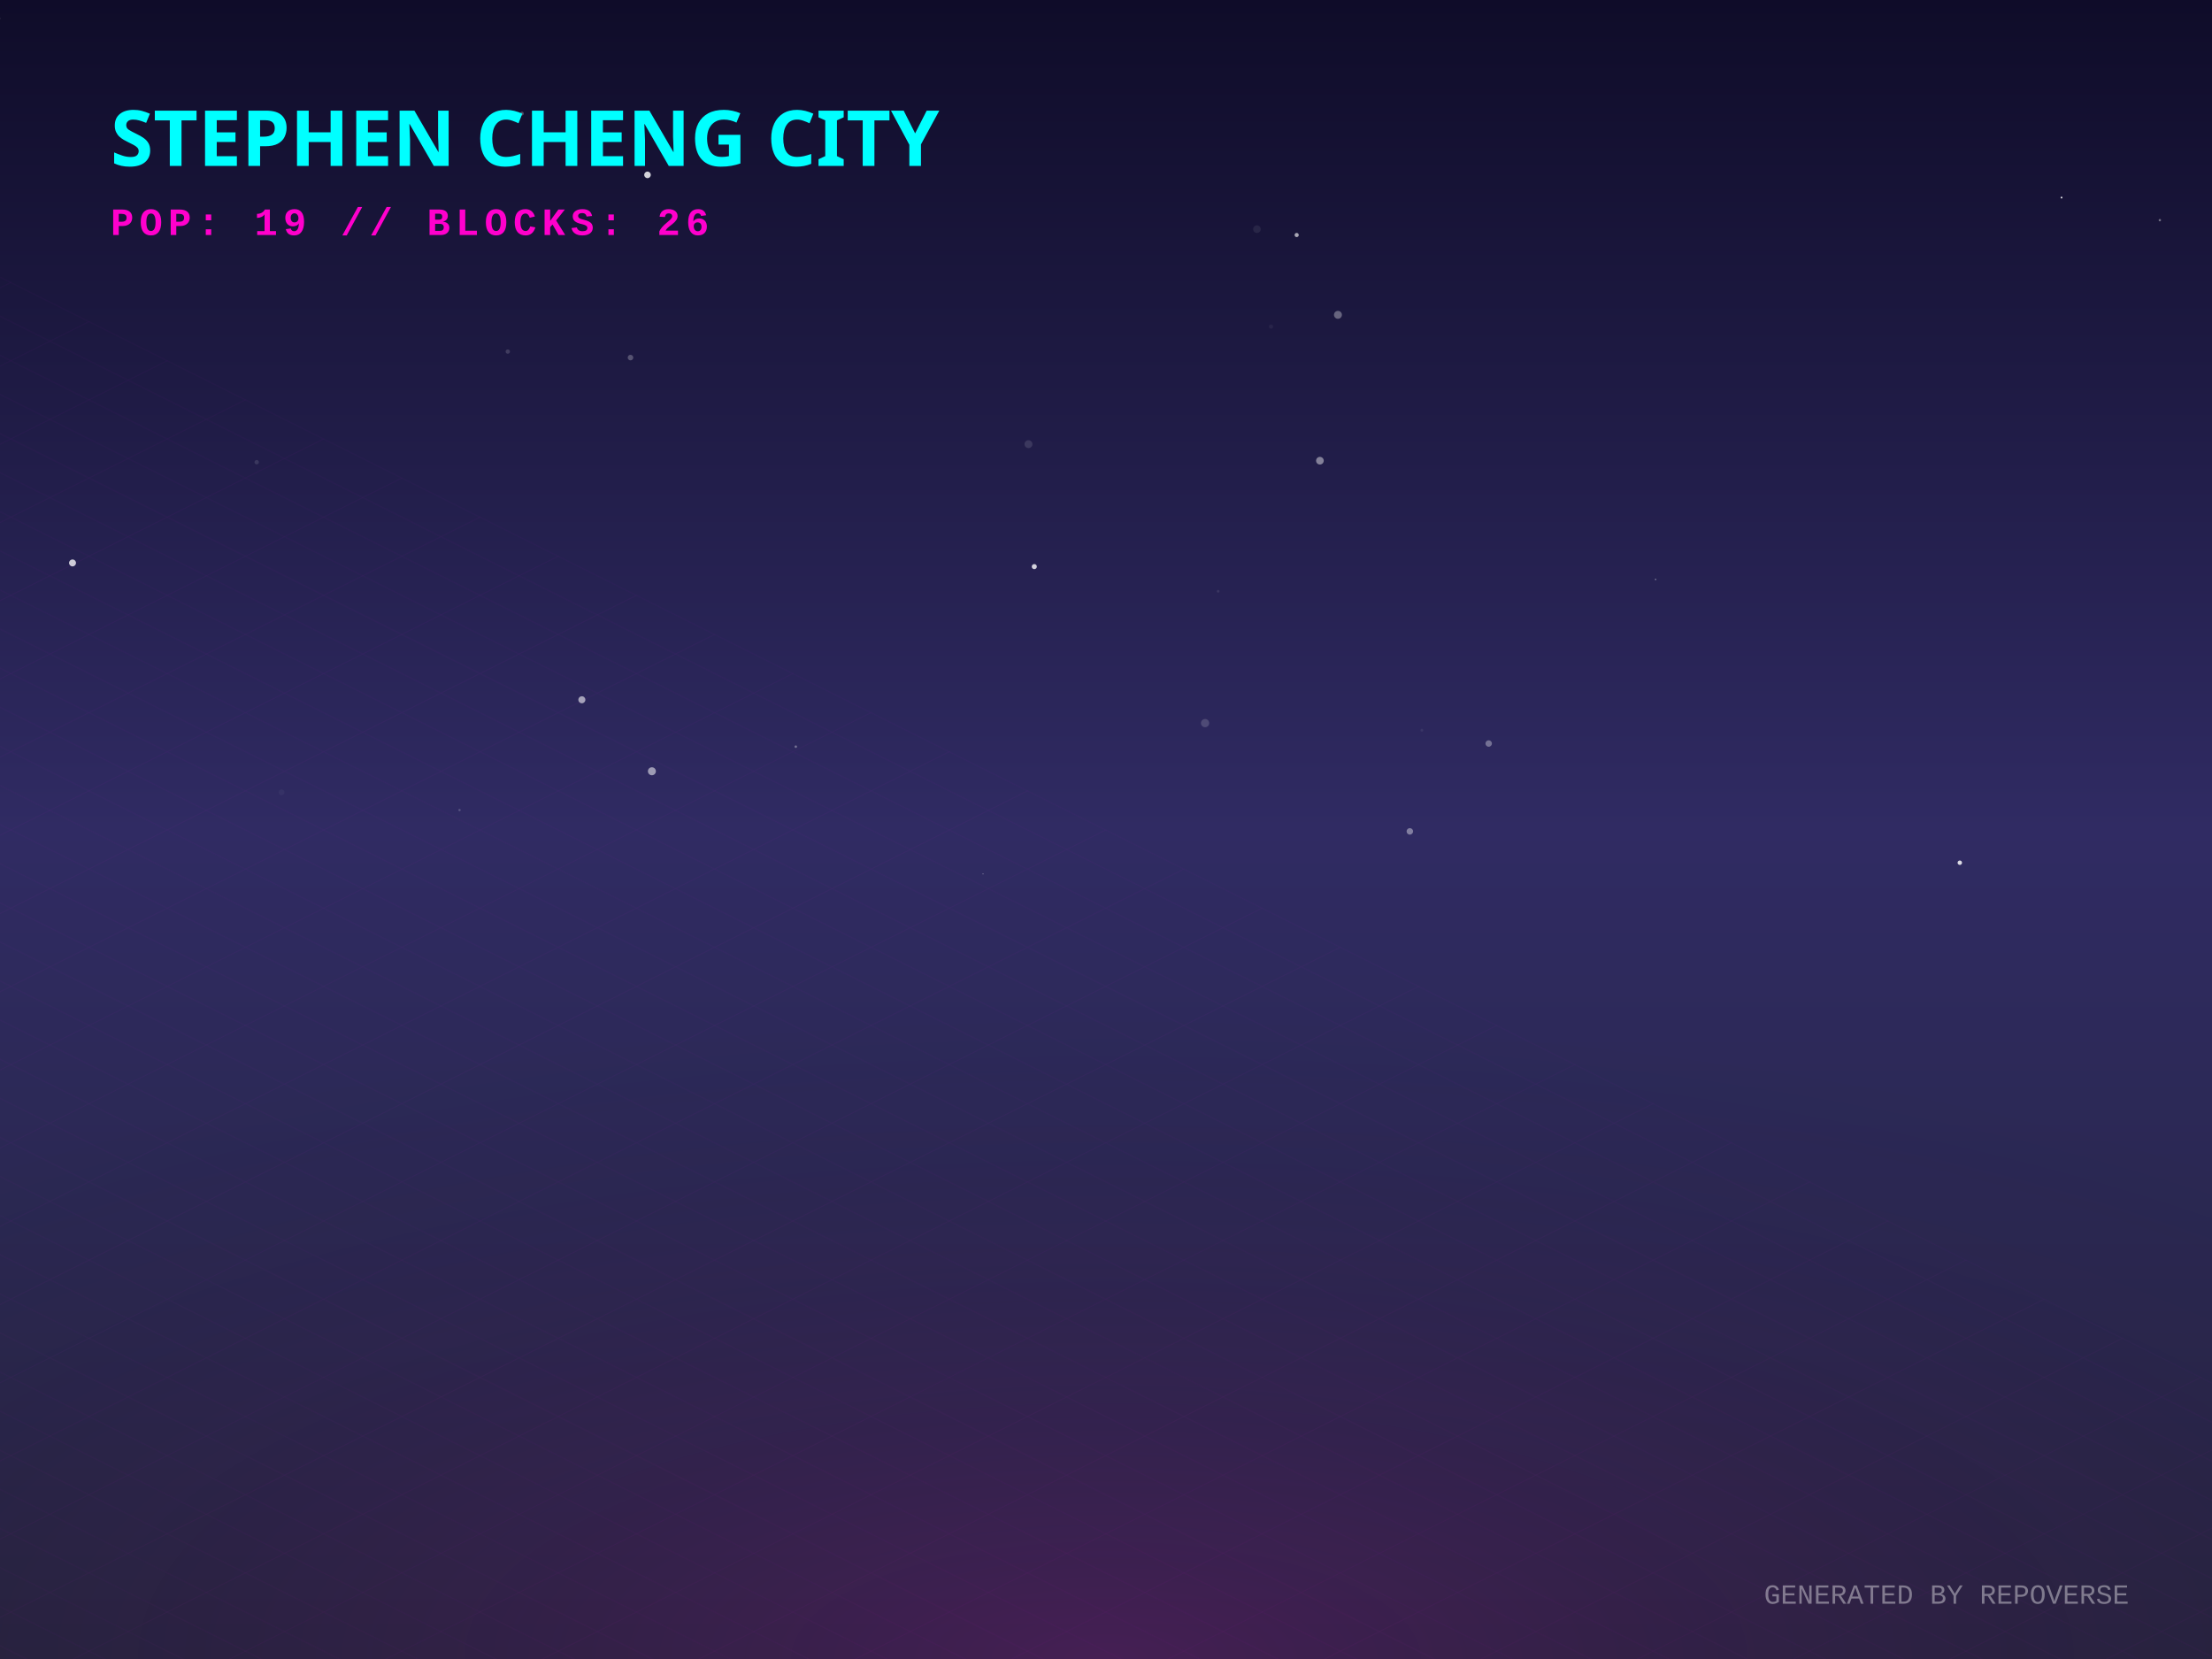
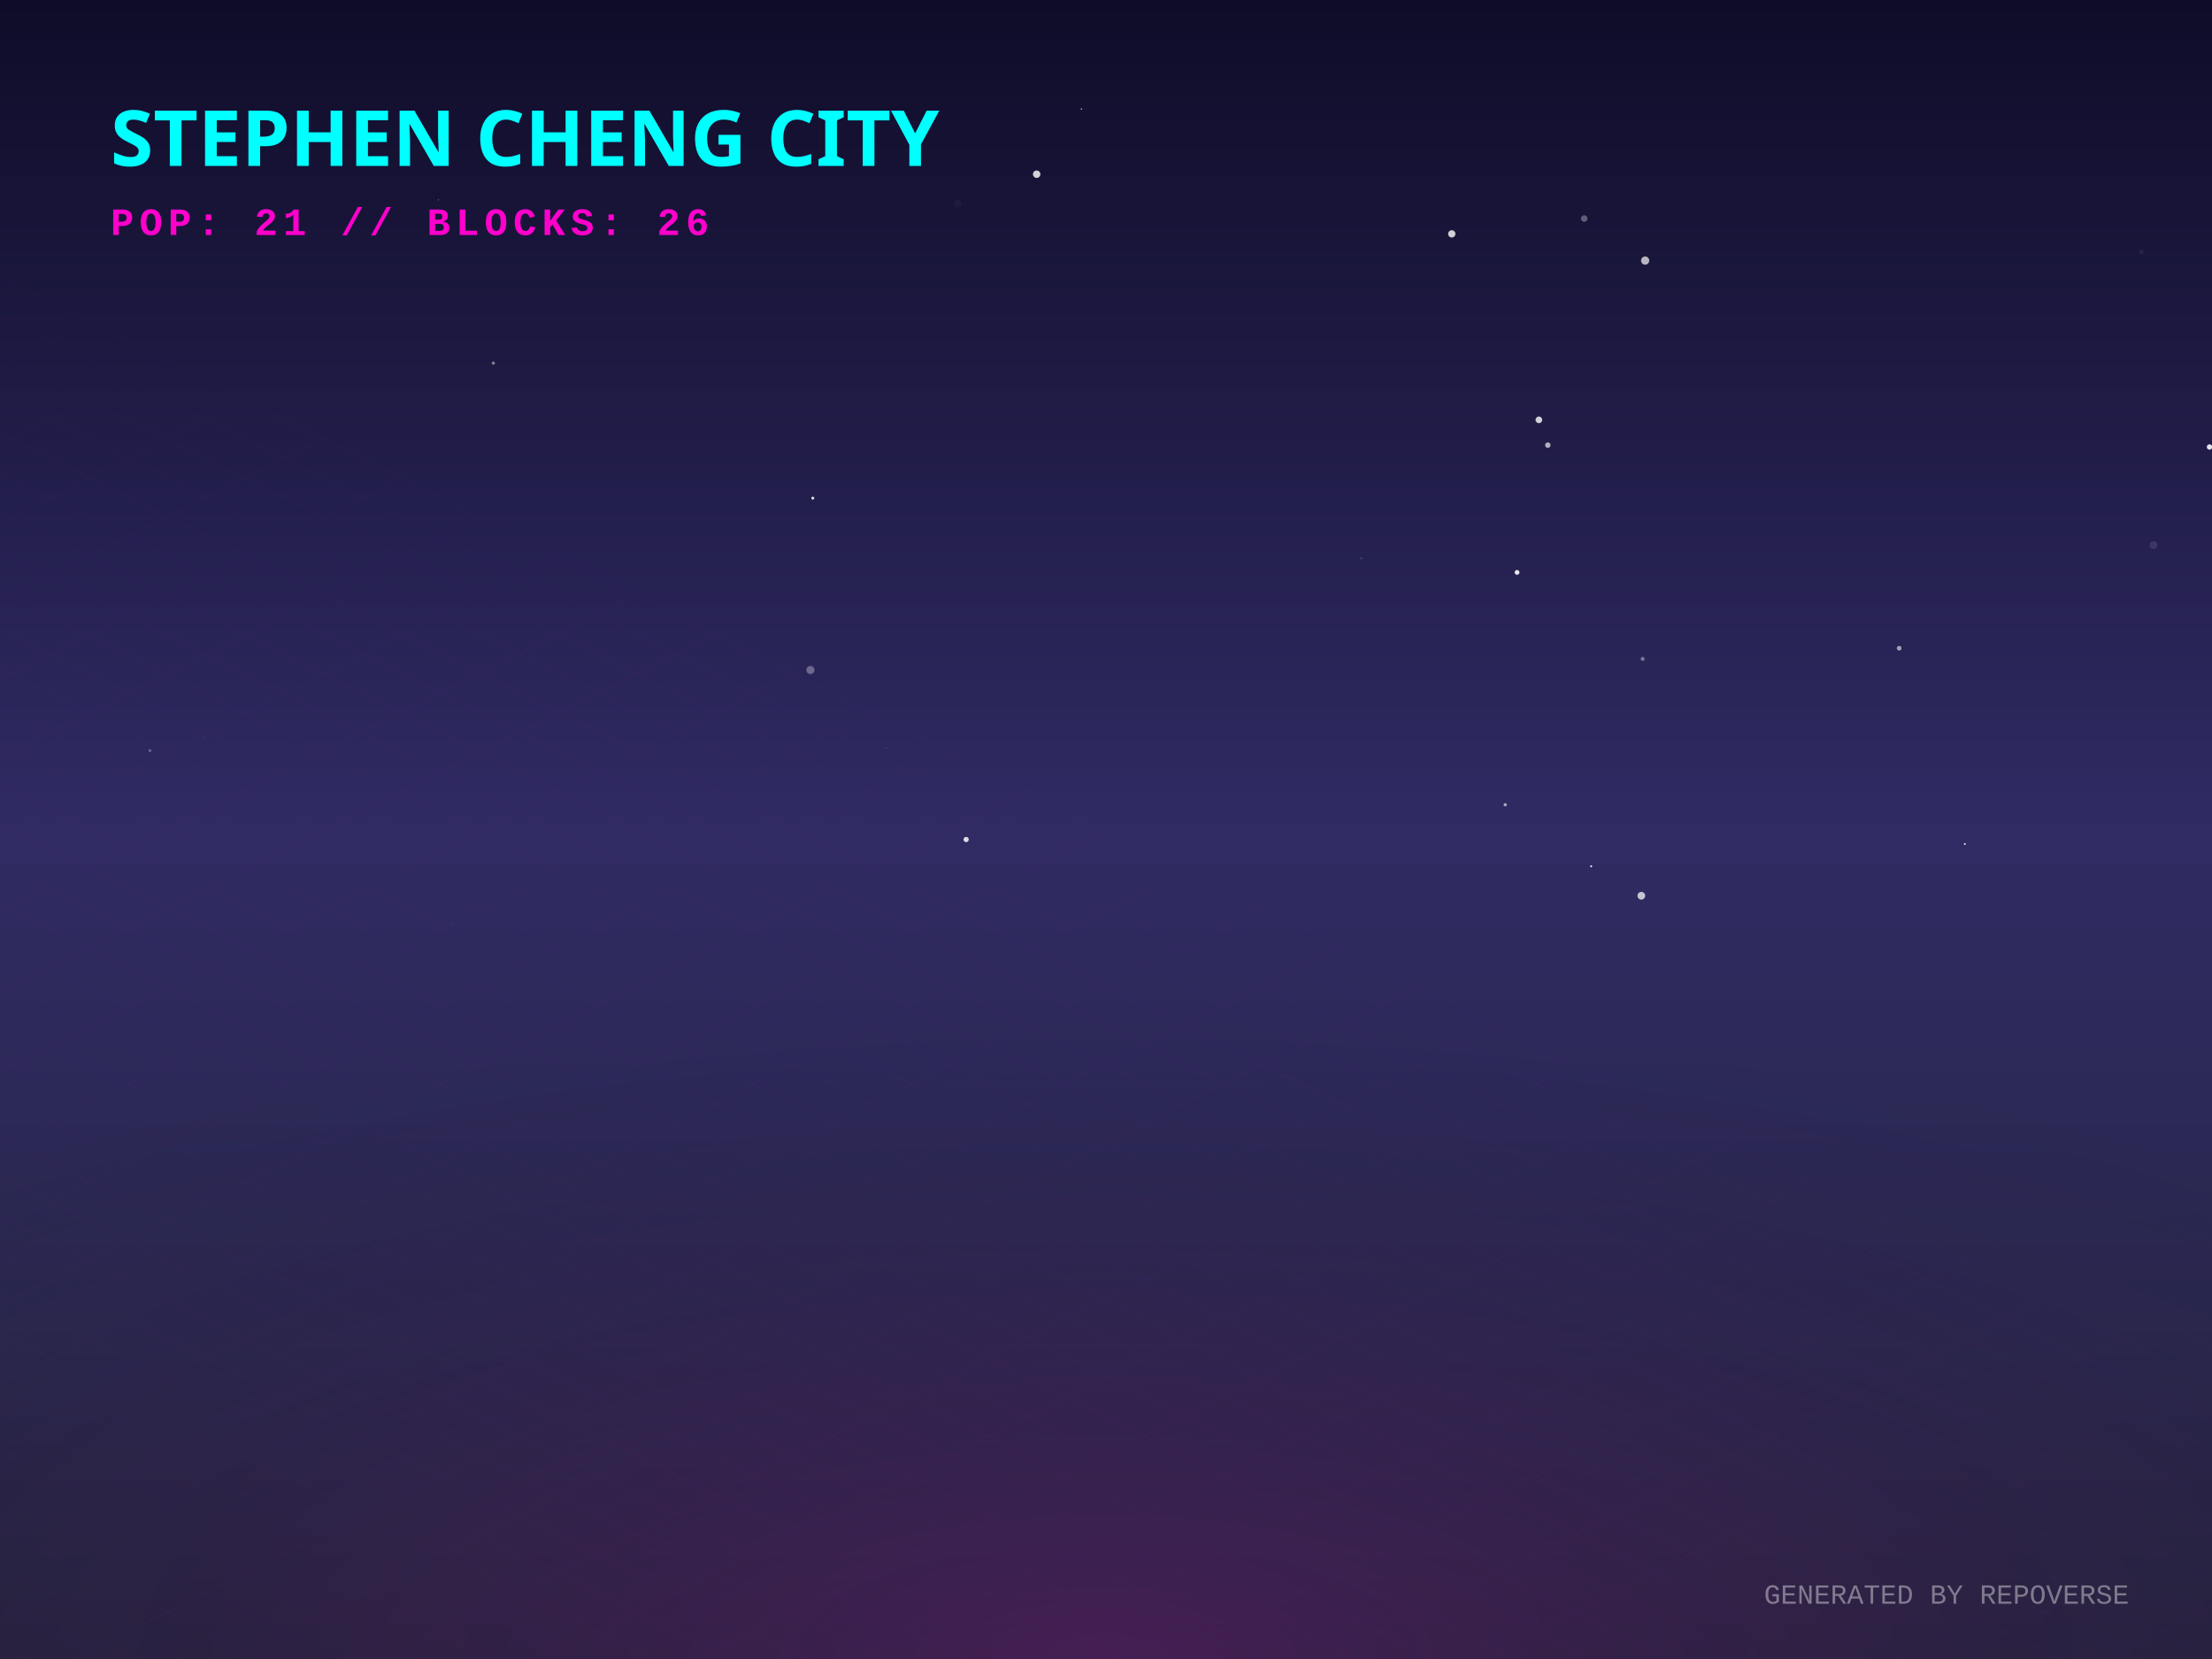
<svg xmlns="http://www.w3.org/2000/svg" width="800" height="600" viewBox="0 0 800 600">
  <defs>
    <linearGradient id="skyGradient" x1="0%" y1="0%" x2="0%" y2="100%">
      <stop offset="0%" stop-color="#0f0c29" />
      <stop offset="50%" stop-color="#302b63" />
      <stop offset="100%" stop-color="#24243e" />
    </linearGradient>
    <pattern id="gridPattern" width="40" height="20" patternUnits="userSpaceOnUse" patternTransform="rotate(0)">
      <path d="M 40 0 L 0 0 0 20" fill="none" stroke="magenta" stroke-width="0.5" opacity="0.2" />
    </pattern>
    <radialGradient id="floorGlow" cx="50%" cy="100%" r="80%">
      <stop offset="0%" stop-color="#ff00cc" stop-opacity="0.15" />
      <stop offset="100%" stop-color="transparent" />
    </radialGradient>
    <linearGradient id="gradLeft-happy" x1="0%" y1="0%" x2="100%" y2="100%">
      <stop offset="0%" stop-color="#FFD700" stop-opacity="0.8" />
      <stop offset="100%" stop-color="#050510" stop-opacity="0.9" />
    </linearGradient>
    <linearGradient id="gradRight-happy" x1="0%" y1="0%" x2="0%" y2="100%">
      <stop offset="0%" stop-color="#FFD700" stop-opacity="0.6" />
      <stop offset="100%" stop-color="#0b0b1a" stop-opacity="0.8" />
    </linearGradient>
    <linearGradient id="gradLeft-focused" x1="0%" y1="0%" x2="100%" y2="100%">
      <stop offset="0%" stop-color="#00FF94" stop-opacity="0.8" />
      <stop offset="100%" stop-color="#050510" stop-opacity="0.9" />
    </linearGradient>
    <linearGradient id="gradRight-focused" x1="0%" y1="0%" x2="0%" y2="100%">
      <stop offset="0%" stop-color="#00FF94" stop-opacity="0.6" />
      <stop offset="100%" stop-color="#0b0b1a" stop-opacity="0.8" />
    </linearGradient>
    <linearGradient id="gradLeft-calm" x1="0%" y1="0%" x2="100%" y2="100%">
      <stop offset="0%" stop-color="#00C2FF" stop-opacity="0.8" />
      <stop offset="100%" stop-color="#050510" stop-opacity="0.9" />
    </linearGradient>
    <linearGradient id="gradRight-calm" x1="0%" y1="0%" x2="0%" y2="100%">
      <stop offset="0%" stop-color="#00C2FF" stop-opacity="0.6" />
      <stop offset="100%" stop-color="#0b0b1a" stop-opacity="0.8" />
    </linearGradient>
    <linearGradient id="gradLeft-stressed" x1="0%" y1="0%" x2="100%" y2="100%">
      <stop offset="0%" stop-color="#FF2A6D" stop-opacity="0.8" />
      <stop offset="100%" stop-color="#050510" stop-opacity="0.9" />
    </linearGradient>
    <linearGradient id="gradRight-stressed" x1="0%" y1="0%" x2="0%" y2="100%">
      <stop offset="0%" stop-color="#FF2A6D" stop-opacity="0.6" />
      <stop offset="100%" stop-color="#0b0b1a" stop-opacity="0.8" />
    </linearGradient>
    <linearGradient id="gradLeft-energetic" x1="0%" y1="0%" x2="100%" y2="100%">
      <stop offset="0%" stop-color="#D300C5" stop-opacity="0.8" />
      <stop offset="100%" stop-color="#050510" stop-opacity="0.9" />
    </linearGradient>
    <linearGradient id="gradRight-energetic" x1="0%" y1="0%" x2="0%" y2="100%">
      <stop offset="0%" stop-color="#D300C5" stop-opacity="0.6" />
      <stop offset="100%" stop-color="#0b0b1a" stop-opacity="0.8" />
    </linearGradient>
  </defs>
  <rect width="100%" height="100%" fill="url(#skyGradient)" />
-   <circle cx="228.028" cy="129.327" r="1.004" fill="white" opacity="0.252" />
-   <circle cx="92.835" cy="167.16" r="0.802" fill="white" opacity="0.115" />
-   <circle cx="183.649" cy="127.155" r="0.782" fill="white" opacity="0.153" />
-   <circle cx="745.584" cy="71.455" r="0.333" fill="white" opacity="0.865" />
-   <circle cx="459.683" cy="118.112" r="0.758" fill="white" opacity="0.053" />
-   <circle cx="483.886" cy="113.865" r="1.435" fill="white" opacity="0.33" />
-   <circle cx="188.763" cy="41.084" r="0.677" fill="white" opacity="0.265" />
-   <circle cx="26.229" cy="203.592" r="1.256" fill="white" opacity="0.777" />
-   <circle cx="598.765" cy="209.553" r="0.282" fill="white" opacity="0.405" />
-   <circle cx="234.177" cy="63.245" r="1.191" fill="white" opacity="0.816" />
-   <circle cx="101.844" cy="286.559" r="1.051" fill="white" opacity="0.039" />
-   <circle cx="166.194" cy="292.97" r="0.417" fill="white" opacity="0.207" />
-   <circle cx="374.067" cy="204.922" r="0.92" fill="white" opacity="0.793" />
-   <circle cx="781.137" cy="79.625" r="0.428" fill="white" opacity="0.382" />
-   <circle cx="468.96" cy="84.994" r="0.754" fill="white" opacity="0.627" />
-   <circle cx="477.364" cy="166.618" r="1.388" fill="white" opacity="0.438" />
-   <circle cx="514.242" cy="264.104" r="0.519" fill="white" opacity="0.066" />
-   <circle cx="0.152" cy="6.7" r="0.103" fill="white" opacity="0.345" />
-   <circle cx="440.565" cy="213.839" r="0.494" fill="white" opacity="0.086" />
-   <circle cx="509.886" cy="300.678" r="1.175" fill="white" opacity="0.391" />
-   <circle cx="355.524" cy="316.093" r="0.136" fill="white" opacity="0.911" />
-   <circle cx="708.791" cy="312.011" r="0.804" fill="white" opacity="0.832" />
-   <circle cx="235.766" cy="278.936" r="1.446" fill="white" opacity="0.533" />
-   <circle cx="454.59" cy="82.872" r="1.38" fill="white" opacity="0.073" />
-   <circle cx="435.834" cy="261.521" r="1.493" fill="white" opacity="0.162" />
-   <circle cx="371.962" cy="160.631" r="1.433" fill="white" opacity="0.119" />
-   <circle cx="538.403" cy="268.903" r="1.168" fill="white" opacity="0.336" />
-   <circle cx="210.44" cy="253.083" r="1.271" fill="white" opacity="0.575" />
-   <circle cx="287.807" cy="270.041" r="0.456" fill="white" opacity="0.342" />
-   <circle cx="104.17" cy="110.405" r="0.004" fill="white" opacity="0.734" />
+   <circle cx="163.816" cy="334.269" r="0.704" fill="white" opacity="0.024" />
+   <circle cx="572.956" cy="79.047" r="1.187" fill="white" opacity="0.316" />
+   <circle cx="349.424" cy="303.618" r="0.947" fill="white" opacity="0.848" />
+   <circle cx="374.928" cy="63.001" r="1.346" fill="white" opacity="0.806" />
+   <circle cx="54.226" cy="271.463" r="0.545" fill="white" opacity="0.276" />
+   <circle cx="223.524" cy="42.082" r="0.522" fill="white" opacity="0.097" />
+   <circle cx="178.426" cy="131.329" r="0.581" fill="white" opacity="0.437" />
+   <circle cx="710.61" cy="305.262" r="0.357" fill="white" opacity="0.79" />
+   <circle cx="594.089" cy="238.291" r="0.711" fill="white" opacity="0.386" />
+   <circle cx="525.055" cy="84.587" r="1.319" fill="white" opacity="0.797" />
+   <circle cx="778.848" cy="197.144" r="1.422" fill="white" opacity="0.104" />
+   <circle cx="548.666" cy="207.015" r="0.876" fill="white" opacity="0.88" />
+   <circle cx="544.384" cy="291.049" r="0.587" fill="white" opacity="0.598" />
+   <circle cx="594.989" cy="94.241" r="1.485" fill="white" opacity="0.681" />
+   <circle cx="774.497" cy="91.085" r="0.818" fill="white" opacity="0.061" />
+   <circle cx="705.574" cy="258.69" r="0.058" fill="white" opacity="0.626" />
+   <circle cx="686.855" cy="234.439" r="0.857" fill="white" opacity="0.562" />
+   <circle cx="293.956" cy="180.155" r="0.523" fill="white" opacity="0.878" />
+   <circle cx="559.793" cy="160.982" r="0.984" fill="white" opacity="0.654" />
+   <circle cx="799.097" cy="161.665" r="0.971" fill="white" opacity="0.884" />
+   <circle cx="158.516" cy="72.303" r="0.141" fill="white" opacity="0.939" />
+   <circle cx="293.095" cy="242.319" r="1.469" fill="white" opacity="0.309" />
+   <circle cx="73.708" cy="266.809" r="0.523" fill="white" opacity="0.039" />
+   <circle cx="391.119" cy="39.444" r="0.293" fill="white" opacity="0.592" />
+   <circle cx="346.342" cy="73.546" r="1.383" fill="white" opacity="0.033" />
+   <circle cx="320.476" cy="270.623" r="0.123" fill="white" opacity="0.616" />
+   <circle cx="492.316" cy="201.954" r="0.441" fill="white" opacity="0.111" />
+   <circle cx="575.466" cy="313.295" r="0.369" fill="white" opacity="0.827" />
+   <circle cx="593.61" cy="323.956" r="1.395" fill="white" opacity="0.726" />
+   <circle cx="556.563" cy="151.844" r="1.2" fill="white" opacity="0.803" />
  <g transform="translate(0, 300) scale(1, 0.5)">
    <rect x="-800" y="0" width="2400" height="1200" fill="url(#gridPattern)" opacity="0.3" transform="rotate(45, 400, 0)" />
  </g>
  <rect x="0" y="300" width="800" height="300" fill="url(#floorGlow)" />
  <g transform="translate(40, 60)">
    <text fill="cyan" font-family="Verdana, sans-serif" font-size="28" font-weight="900" style="text-shadow: 0 0 10px cyan;">STEPHEN CHENG CITY</text>
-     <text y="25" fill="#ff00cc" font-family="Courier New, monospace" font-size="14" font-weight="bold" letter-spacing="2">POP: 19 // BLOCKS: 26</text>
+     <text y="25" fill="#ff00cc" font-family="Courier New, monospace" font-size="14" font-weight="bold" letter-spacing="2">POP: 21 // BLOCKS: 26</text>
  </g>
  <g transform="translate(0, 50)">
    <a href="https://github.com/zintaen/anatomy-community" target="_blank">
      <g class="building" opacity="0">
        <animate attributeName="opacity" values="0;1" dur="0.8s" begin="0s" fill="freeze" />
        <ellipse cx="400" cy="292.833" rx="22.5" ry="12" fill="black" opacity="0.4" blur="2" />
        <path d="M 385 87.833 l 0 205 l 15 7.5 l 0 -205 z" fill="url(#gradLeft-calm)" stroke="none" />
        <path d="M 415 87.833 l 0 205 l -15 7.5 l 0 -205 z" fill="url(#gradRight-calm)" stroke="none" />
        <path d="M 400 80.333 l 15 7.5 l -15 7.5 l -15 -7.5 z" fill="#D1F4FF" fill-opacity="0.9" stroke="none" />
        <path d="M 385 87.833 l 0 205 l 15 7.5 l 0 -205 z" fill="none" stroke="#00C2FF" stroke-width="0.5" opacity="0.5" />
        <path d="M 415 87.833 l 0 205 l -15 7.5 l 0 -205 z" fill="none" stroke="#00C2FF" stroke-width="0.5" opacity="0.5" />
-         <path d="M 404 277.333 l 7 4" stroke="#D1F4FF" stroke-width="2" stroke-opacity="0.6" />
+         <path d="M 389 279.333 l 7 -4" stroke="#D1F4FF" stroke-width="2" stroke-opacity="0.4" />
        <path d="M 404 267.333 l 7 4" stroke="#D1F4FF" stroke-width="2" stroke-opacity="0.6" />
        <path d="M 389 269.333 l 7 -4" stroke="#D1F4FF" stroke-width="2" stroke-opacity="0.4" />
        <path d="M 404 257.333 l 7 4" stroke="#D1F4FF" stroke-width="2" stroke-opacity="0.6" />
        <path d="M 389 259.333 l 7 -4" stroke="#D1F4FF" stroke-width="2" stroke-opacity="0.4" />
-         <path d="M 389 219.333 l 7 -4" stroke="#D1F4FF" stroke-width="2" stroke-opacity="0.4" />
+         <path d="M 389 249.333 l 7 -4" stroke="#D1F4FF" stroke-width="2" stroke-opacity="0.4" />
+         <path d="M 404 237.333 l 7 4" stroke="#D1F4FF" stroke-width="2" stroke-opacity="0.6" />
+         <path d="M 389 239.333 l 7 -4" stroke="#D1F4FF" stroke-width="2" stroke-opacity="0.4" />
+         <path d="M 404 227.333 l 7 4" stroke="#D1F4FF" stroke-width="2" stroke-opacity="0.6" />
+         <path d="M 389 229.333 l 7 -4" stroke="#D1F4FF" stroke-width="2" stroke-opacity="0.4" />
+         <path d="M 404 217.333 l 7 4" stroke="#D1F4FF" stroke-width="2" stroke-opacity="0.6" />
        <path d="M 404 207.333 l 7 4" stroke="#D1F4FF" stroke-width="2" stroke-opacity="0.6" />
        <path d="M 389 209.333 l 7 -4" stroke="#D1F4FF" stroke-width="2" stroke-opacity="0.4" />
-         <path d="M 404 197.333 l 7 4" stroke="#D1F4FF" stroke-width="2" stroke-opacity="0.6" />
        <path d="M 389 199.333 l 7 -4" stroke="#D1F4FF" stroke-width="2" stroke-opacity="0.4" />
        <path d="M 404 187.333 l 7 4" stroke="#D1F4FF" stroke-width="2" stroke-opacity="0.6" />
        <path d="M 389 189.333 l 7 -4" stroke="#D1F4FF" stroke-width="2" stroke-opacity="0.4" />
        <path d="M 404 177.333 l 7 4" stroke="#D1F4FF" stroke-width="2" stroke-opacity="0.6" />
        <path d="M 389 179.333 l 7 -4" stroke="#D1F4FF" stroke-width="2" stroke-opacity="0.4" />
        <path d="M 404 167.333 l 7 4" stroke="#D1F4FF" stroke-width="2" stroke-opacity="0.6" />
        <path d="M 389 169.333 l 7 -4" stroke="#D1F4FF" stroke-width="2" stroke-opacity="0.4" />
        <path d="M 404 157.333 l 7 4" stroke="#D1F4FF" stroke-width="2" stroke-opacity="0.6" />
-         <path d="M 389 159.333 l 7 -4" stroke="#D1F4FF" stroke-width="2" stroke-opacity="0.4" />
        <path d="M 404 147.333 l 7 4" stroke="#D1F4FF" stroke-width="2" stroke-opacity="0.6" />
        <path d="M 389 149.333 l 7 -4" stroke="#D1F4FF" stroke-width="2" stroke-opacity="0.4" />
+         <path d="M 404 137.333 l 7 4" stroke="#D1F4FF" stroke-width="2" stroke-opacity="0.6" />
        <path d="M 389 139.333 l 7 -4" stroke="#D1F4FF" stroke-width="2" stroke-opacity="0.4" />
-         <path d="M 404 127.333 l 7 4" stroke="#D1F4FF" stroke-width="2" stroke-opacity="0.6" />
-         <path d="M 389 129.333 l 7 -4" stroke="#D1F4FF" stroke-width="2" stroke-opacity="0.4" />
        <path d="M 404 117.333 l 7 4" stroke="#D1F4FF" stroke-width="2" stroke-opacity="0.6" />
        <path d="M 389 119.333 l 7 -4" stroke="#D1F4FF" stroke-width="2" stroke-opacity="0.4" />
        <path d="M 404 107.333 l 7 4" stroke="#D1F4FF" stroke-width="2" stroke-opacity="0.6" />
        <path d="M 389 109.333 l 7 -4" stroke="#D1F4FF" stroke-width="2" stroke-opacity="0.4" />
+         <path d="M 404 97.333 l 7 4" stroke="#D1F4FF" stroke-width="2" stroke-opacity="0.6" />
      </g>
    </a>
    <a href="https://github.com/zintaen/graphql-introduction" target="_blank">
      <g class="building" opacity="0">
        <animate attributeName="opacity" values="0;1" dur="0.8s" begin="0.05s" fill="freeze" />
        <ellipse cx="424" cy="304.833" rx="22.5" ry="12" fill="black" opacity="0.4" blur="2" />
        <path d="M 409 120.753 l 0 184.08 l 15 7.5 l 0 -184.08 z" fill="url(#gradLeft-energetic)" stroke="none" />
        <path d="M 439 120.753 l 0 184.08 l -15 7.5 l 0 -184.08 z" fill="url(#gradRight-energetic)" stroke="none" />
        <path d="M 424 113.253 l 15 7.5 l -15 7.5 l -15 -7.5 z" fill="#FAD7FA" fill-opacity="0.9" stroke="none" />
        <path d="M 409 120.753 l 0 184.08 l 15 7.5 l 0 -184.08 z" fill="none" stroke="#D300C5" stroke-width="0.5" opacity="0.5" />
        <path d="M 439 120.753 l 0 184.08 l -15 7.5 l 0 -184.08 z" fill="none" stroke="#D300C5" stroke-width="0.5" opacity="0.5" />
        <path d="M 428 289.333 l 7 4" stroke="#FAD7FA" stroke-width="2" stroke-opacity="0.6" />
        <path d="M 413 291.333 l 7 -4" stroke="#FAD7FA" stroke-width="2" stroke-opacity="0.4" />
        <path d="M 428 279.333 l 7 4" stroke="#FAD7FA" stroke-width="2" stroke-opacity="0.6" />
+         <path d="M 413 281.333 l 7 -4" stroke="#FAD7FA" stroke-width="2" stroke-opacity="0.4" />
        <path d="M 428 269.333 l 7 4" stroke="#FAD7FA" stroke-width="2" stroke-opacity="0.6" />
        <path d="M 413 271.333 l 7 -4" stroke="#FAD7FA" stroke-width="2" stroke-opacity="0.4" />
-         <path d="M 413 261.333 l 7 -4" stroke="#FAD7FA" stroke-width="2" stroke-opacity="0.4" />
+         <path d="M 428 259.333 l 7 4" stroke="#FAD7FA" stroke-width="2" stroke-opacity="0.6" />
        <path d="M 428 249.333 l 7 4" stroke="#FAD7FA" stroke-width="2" stroke-opacity="0.6" />
-         <path d="M 413 251.333 l 7 -4" stroke="#FAD7FA" stroke-width="2" stroke-opacity="0.4" />
        <path d="M 428 239.333 l 7 4" stroke="#FAD7FA" stroke-width="2" stroke-opacity="0.6" />
        <path d="M 413 241.333 l 7 -4" stroke="#FAD7FA" stroke-width="2" stroke-opacity="0.4" />
+         <path d="M 428 229.333 l 7 4" stroke="#FAD7FA" stroke-width="2" stroke-opacity="0.6" />
        <path d="M 413 231.333 l 7 -4" stroke="#FAD7FA" stroke-width="2" stroke-opacity="0.4" />
+         <path d="M 428 219.333 l 7 4" stroke="#FAD7FA" stroke-width="2" stroke-opacity="0.6" />
        <path d="M 413 221.333 l 7 -4" stroke="#FAD7FA" stroke-width="2" stroke-opacity="0.4" />
        <path d="M 428 209.333 l 7 4" stroke="#FAD7FA" stroke-width="2" stroke-opacity="0.6" />
-         <path d="M 413 211.333 l 7 -4" stroke="#FAD7FA" stroke-width="2" stroke-opacity="0.4" />
-         <path d="M 428 199.333 l 7 4" stroke="#FAD7FA" stroke-width="2" stroke-opacity="0.6" />
-         <path d="M 413 201.333 l 7 -4" stroke="#FAD7FA" stroke-width="2" stroke-opacity="0.4" />
        <path d="M 428 189.333 l 7 4" stroke="#FAD7FA" stroke-width="2" stroke-opacity="0.6" />
        <path d="M 413 191.333 l 7 -4" stroke="#FAD7FA" stroke-width="2" stroke-opacity="0.4" />
        <path d="M 428 179.333 l 7 4" stroke="#FAD7FA" stroke-width="2" stroke-opacity="0.6" />
+         <path d="M 413 181.333 l 7 -4" stroke="#FAD7FA" stroke-width="2" stroke-opacity="0.4" />
        <path d="M 413 171.333 l 7 -4" stroke="#FAD7FA" stroke-width="2" stroke-opacity="0.4" />
-         <path d="M 413 161.333 l 7 -4" stroke="#FAD7FA" stroke-width="2" stroke-opacity="0.4" />
-         <path d="M 428 149.333 l 7 4" stroke="#FAD7FA" stroke-width="2" stroke-opacity="0.6" />
        <path d="M 413 151.333 l 7 -4" stroke="#FAD7FA" stroke-width="2" stroke-opacity="0.4" />
        <path d="M 428 139.333 l 7 4" stroke="#FAD7FA" stroke-width="2" stroke-opacity="0.6" />
        <path d="M 413 141.333 l 7 -4" stroke="#FAD7FA" stroke-width="2" stroke-opacity="0.4" />
        <path d="M 428 129.333 l 7 4" stroke="#FAD7FA" stroke-width="2" stroke-opacity="0.6" />
-         <path d="M 413 131.333 l 7 -4" stroke="#FAD7FA" stroke-width="2" stroke-opacity="0.4" />
      </g>
    </a>
    <a href="https://github.com/zintaen/anatomy" target="_blank">
      <g class="building" opacity="0">
        <animate attributeName="opacity" values="0;1" dur="0.8s" begin="0.1s" fill="freeze" />
        <ellipse cx="376" cy="304.833" rx="22.5" ry="12" fill="black" opacity="0.4" blur="2" />
        <path d="M 361 266.733 l 0 38.1 l 15 7.5 l 0 -38.1 z" fill="url(#gradLeft-energetic)" stroke="none" />
        <path d="M 391 266.733 l 0 38.1 l -15 7.5 l 0 -38.1 z" fill="url(#gradRight-energetic)" stroke="none" />
        <path d="M 376 259.233 l 15 7.5 l -15 7.5 l -15 -7.5 z" fill="#FAD7FA" fill-opacity="0.9" stroke="none" />
        <path d="M 361 266.733 l 0 38.1 l 15 7.5 l 0 -38.1 z" fill="none" stroke="#D300C5" stroke-width="0.5" opacity="0.5" />
        <path d="M 391 266.733 l 0 38.1 l -15 7.5 l 0 -38.1 z" fill="none" stroke="#D300C5" stroke-width="0.5" opacity="0.5" />
      </g>
    </a>
    <a href="https://github.com/zintaen/repo-verse" target="_blank">
      <g class="building" opacity="0">
        <animate attributeName="opacity" values="0;1" dur="0.8s" begin="0.15s" fill="freeze" />
        <ellipse cx="448" cy="316.833" rx="22.5" ry="12" fill="black" opacity="0.4" blur="2" />
-         <path d="M 433 296.413 l 0 20.42 l 15 7.5 l 0 -20.42 z" fill="url(#gradLeft-focused)" stroke="none" />
-         <path d="M 463 296.413 l 0 20.42 l -15 7.5 l 0 -20.42 z" fill="url(#gradRight-focused)" stroke="none" />
-         <path d="M 448 288.913 l 15 7.5 l -15 7.5 l -15 -7.5 z" fill="#E0FFF1" fill-opacity="0.9" stroke="none" />
-         <path d="M 433 296.413 l 0 20.42 l 15 7.5 l 0 -20.42 z" fill="none" stroke="#00FF94" stroke-width="0.5" opacity="0.5" />
-         <path d="M 463 296.413 l 0 20.42 l -15 7.5 l 0 -20.42 z" fill="none" stroke="#00FF94" stroke-width="0.5" opacity="0.5" />
+         <path d="M 433 296.153 l 0 20.68 l 15 7.5 l 0 -20.68 z" fill="url(#gradLeft-focused)" stroke="none" />
+         <path d="M 463 296.153 l 0 20.68 l -15 7.5 l 0 -20.68 z" fill="url(#gradRight-focused)" stroke="none" />
+         <path d="M 448 288.653 l 15 7.5 l -15 7.5 l -15 -7.5 z" fill="#E0FFF1" fill-opacity="0.9" stroke="none" />
+         <path d="M 433 296.153 l 0 20.68 l 15 7.5 l 0 -20.68 z" fill="none" stroke="#00FF94" stroke-width="0.5" opacity="0.5" />
+         <path d="M 463 296.153 l 0 20.68 l -15 7.5 l 0 -20.68 z" fill="none" stroke="#00FF94" stroke-width="0.5" opacity="0.5" />
      </g>
    </a>
    <a href="https://github.com/zintaen/zintaen" target="_blank">
      <g class="building" opacity="0">
        <animate attributeName="opacity" values="0;1" dur="0.8s" begin="0.2s" fill="freeze" />
        <ellipse cx="400" cy="316.833" rx="22.5" ry="12" fill="black" opacity="0.4" blur="2" />
        <path d="M 385 181.253 l 0 135.58 l 15 7.5 l 0 -135.58 z" fill="url(#gradLeft-energetic)" stroke="none" />
        <path d="M 415 181.253 l 0 135.58 l -15 7.5 l 0 -135.58 z" fill="url(#gradRight-energetic)" stroke="none" />
        <path d="M 400 173.753 l 15 7.5 l -15 7.5 l -15 -7.5 z" fill="#FAD7FA" fill-opacity="0.9" stroke="none" />
        <path d="M 385 181.253 l 0 135.58 l 15 7.5 l 0 -135.58 z" fill="none" stroke="#D300C5" stroke-width="0.5" opacity="0.5" />
        <path d="M 415 181.253 l 0 135.58 l -15 7.5 l 0 -135.58 z" fill="none" stroke="#D300C5" stroke-width="0.5" opacity="0.5" />
        <path d="M 404 301.333 l 7 4" stroke="#FAD7FA" stroke-width="2" stroke-opacity="0.6" />
        <path d="M 389 303.333 l 7 -4" stroke="#FAD7FA" stroke-width="2" stroke-opacity="0.4" />
        <path d="M 389 293.333 l 7 -4" stroke="#FAD7FA" stroke-width="2" stroke-opacity="0.4" />
+         <path d="M 404 281.333 l 7 4" stroke="#FAD7FA" stroke-width="2" stroke-opacity="0.6" />
        <path d="M 389 283.333 l 7 -4" stroke="#FAD7FA" stroke-width="2" stroke-opacity="0.4" />
        <path d="M 404 271.333 l 7 4" stroke="#FAD7FA" stroke-width="2" stroke-opacity="0.6" />
-         <path d="M 389 273.333 l 7 -4" stroke="#FAD7FA" stroke-width="2" stroke-opacity="0.4" />
        <path d="M 404 261.333 l 7 4" stroke="#FAD7FA" stroke-width="2" stroke-opacity="0.6" />
+         <path d="M 389 263.333 l 7 -4" stroke="#FAD7FA" stroke-width="2" stroke-opacity="0.4" />
        <path d="M 404 251.333 l 7 4" stroke="#FAD7FA" stroke-width="2" stroke-opacity="0.6" />
        <path d="M 389 253.333 l 7 -4" stroke="#FAD7FA" stroke-width="2" stroke-opacity="0.4" />
-         <path d="M 404 241.333 l 7 4" stroke="#FAD7FA" stroke-width="2" stroke-opacity="0.6" />
        <path d="M 389 243.333 l 7 -4" stroke="#FAD7FA" stroke-width="2" stroke-opacity="0.4" />
-         <path d="M 389 233.333 l 7 -4" stroke="#FAD7FA" stroke-width="2" stroke-opacity="0.4" />
+         <path d="M 404 231.333 l 7 4" stroke="#FAD7FA" stroke-width="2" stroke-opacity="0.6" />
        <path d="M 404 221.333 l 7 4" stroke="#FAD7FA" stroke-width="2" stroke-opacity="0.6" />
-         <path d="M 389 223.333 l 7 -4" stroke="#FAD7FA" stroke-width="2" stroke-opacity="0.4" />
        <path d="M 404 211.333 l 7 4" stroke="#FAD7FA" stroke-width="2" stroke-opacity="0.6" />
+         <path d="M 389 213.333 l 7 -4" stroke="#FAD7FA" stroke-width="2" stroke-opacity="0.4" />
        <path d="M 404 201.333 l 7 4" stroke="#FAD7FA" stroke-width="2" stroke-opacity="0.6" />
        <path d="M 389 203.333 l 7 -4" stroke="#FAD7FA" stroke-width="2" stroke-opacity="0.4" />
+         <path d="M 404 191.333 l 7 4" stroke="#FAD7FA" stroke-width="2" stroke-opacity="0.6" />
+         <path d="M 389 193.333 l 7 -4" stroke="#FAD7FA" stroke-width="2" stroke-opacity="0.4" />
      </g>
    </a>
    <a href="https://github.com/zintaen/kristen-calendar" target="_blank">
      <g class="building" opacity="0">
        <animate attributeName="opacity" values="0;1" dur="0.8s" begin="0.25s" fill="freeze" />
        <ellipse cx="352" cy="316.833" rx="22.5" ry="12" fill="black" opacity="0.4" blur="2" />
        <path d="M 337 250.073 l 0 66.76 l 15 7.5 l 0 -66.76 z" fill="url(#gradLeft-energetic)" stroke="none" />
        <path d="M 367 250.073 l 0 66.76 l -15 7.5 l 0 -66.76 z" fill="url(#gradRight-energetic)" stroke="none" />
        <path d="M 352 242.573 l 15 7.5 l -15 7.5 l -15 -7.5 z" fill="#FAD7FA" fill-opacity="0.9" stroke="none" />
        <path d="M 337 250.073 l 0 66.76 l 15 7.5 l 0 -66.76 z" fill="none" stroke="#D300C5" stroke-width="0.5" opacity="0.5" />
        <path d="M 367 250.073 l 0 66.76 l -15 7.5 l 0 -66.76 z" fill="none" stroke="#D300C5" stroke-width="0.5" opacity="0.5" />
+         <path d="M 356 301.333 l 7 4" stroke="#FAD7FA" stroke-width="2" stroke-opacity="0.6" />
        <path d="M 341 303.333 l 7 -4" stroke="#FAD7FA" stroke-width="2" stroke-opacity="0.4" />
        <path d="M 341 293.333 l 7 -4" stroke="#FAD7FA" stroke-width="2" stroke-opacity="0.4" />
        <path d="M 356 281.333 l 7 4" stroke="#FAD7FA" stroke-width="2" stroke-opacity="0.6" />
+         <path d="M 341 283.333 l 7 -4" stroke="#FAD7FA" stroke-width="2" stroke-opacity="0.4" />
        <path d="M 356 271.333 l 7 4" stroke="#FAD7FA" stroke-width="2" stroke-opacity="0.6" />
        <path d="M 356 261.333 l 7 4" stroke="#FAD7FA" stroke-width="2" stroke-opacity="0.6" />
        <path d="M 341 263.333 l 7 -4" stroke="#FAD7FA" stroke-width="2" stroke-opacity="0.4" />
      </g>
    </a>
    <a href="https://github.com/zintaen/caro-arena" target="_blank">
      <g class="building" opacity="0">
        <animate attributeName="opacity" values="0;1" dur="0.8s" begin="0.3s" fill="freeze" />
        <ellipse cx="472" cy="328.833" rx="22.5" ry="12" fill="black" opacity="0.4" blur="2" />
        <path d="M 457 308.833 l 0 20 l 15 7.5 l 0 -20 z" fill="url(#gradLeft-calm)" stroke="none" />
        <path d="M 487 308.833 l 0 20 l -15 7.5 l 0 -20 z" fill="url(#gradRight-calm)" stroke="none" />
        <path d="M 472 301.333 l 15 7.5 l -15 7.5 l -15 -7.5 z" fill="#D1F4FF" fill-opacity="0.9" stroke="none" />
        <path d="M 457 308.833 l 0 20 l 15 7.5 l 0 -20 z" fill="none" stroke="#00C2FF" stroke-width="0.5" opacity="0.5" />
        <path d="M 487 308.833 l 0 20 l -15 7.5 l 0 -20 z" fill="none" stroke="#00C2FF" stroke-width="0.5" opacity="0.5" />
      </g>
    </a>
    <a href="https://github.com/zintaen/my-cv" target="_blank">
      <g class="building" opacity="0">
        <animate attributeName="opacity" values="0;1" dur="0.8s" begin="0.35s" fill="freeze" />
        <ellipse cx="424" cy="328.833" rx="22.5" ry="12" fill="black" opacity="0.4" blur="2" />
        <path d="M 409 182.513 l 0 146.32 l 15 7.5 l 0 -146.32 z" fill="url(#gradLeft-stressed)" stroke="none" />
        <path d="M 439 182.513 l 0 146.32 l -15 7.5 l 0 -146.32 z" fill="url(#gradRight-stressed)" stroke="none" />
        <path d="M 424 175.013 l 15 7.5 l -15 7.5 l -15 -7.5 z" fill="#FFD1E0" fill-opacity="0.9" stroke="none" />
        <path d="M 409 182.513 l 0 146.32 l 15 7.5 l 0 -146.32 z" fill="none" stroke="#FF2A6D" stroke-width="0.5" opacity="0.5" />
        <path d="M 439 182.513 l 0 146.32 l -15 7.5 l 0 -146.32 z" fill="none" stroke="#FF2A6D" stroke-width="0.5" opacity="0.5" />
-         <path d="M 428 303.333 l 7 4" stroke="#FFD1E0" stroke-width="2" stroke-opacity="0.6" />
+         <path d="M 428 313.333 l 7 4" stroke="#FFD1E0" stroke-width="2" stroke-opacity="0.6" />
        <path d="M 413 305.333 l 7 -4" stroke="#FFD1E0" stroke-width="2" stroke-opacity="0.4" />
-         <path d="M 413 295.333 l 7 -4" stroke="#FFD1E0" stroke-width="2" stroke-opacity="0.4" />
+         <path d="M 428 293.333 l 7 4" stroke="#FFD1E0" stroke-width="2" stroke-opacity="0.6" />
+         <path d="M 428 283.333 l 7 4" stroke="#FFD1E0" stroke-width="2" stroke-opacity="0.6" />
+         <path d="M 413 285.333 l 7 -4" stroke="#FFD1E0" stroke-width="2" stroke-opacity="0.4" />
        <path d="M 428 273.333 l 7 4" stroke="#FFD1E0" stroke-width="2" stroke-opacity="0.6" />
        <path d="M 413 275.333 l 7 -4" stroke="#FFD1E0" stroke-width="2" stroke-opacity="0.4" />
-         <path d="M 428 263.333 l 7 4" stroke="#FFD1E0" stroke-width="2" stroke-opacity="0.6" />
        <path d="M 413 265.333 l 7 -4" stroke="#FFD1E0" stroke-width="2" stroke-opacity="0.4" />
        <path d="M 428 253.333 l 7 4" stroke="#FFD1E0" stroke-width="2" stroke-opacity="0.6" />
        <path d="M 413 255.333 l 7 -4" stroke="#FFD1E0" stroke-width="2" stroke-opacity="0.4" />
-         <path d="M 428 243.333 l 7 4" stroke="#FFD1E0" stroke-width="2" stroke-opacity="0.6" />
        <path d="M 413 245.333 l 7 -4" stroke="#FFD1E0" stroke-width="2" stroke-opacity="0.4" />
        <path d="M 428 233.333 l 7 4" stroke="#FFD1E0" stroke-width="2" stroke-opacity="0.6" />
-         <path d="M 413 235.333 l 7 -4" stroke="#FFD1E0" stroke-width="2" stroke-opacity="0.4" />
+         <path d="M 428 223.333 l 7 4" stroke="#FFD1E0" stroke-width="2" stroke-opacity="0.6" />
        <path d="M 413 225.333 l 7 -4" stroke="#FFD1E0" stroke-width="2" stroke-opacity="0.4" />
-         <path d="M 413 215.333 l 7 -4" stroke="#FFD1E0" stroke-width="2" stroke-opacity="0.4" />
+         <path d="M 428 213.333 l 7 4" stroke="#FFD1E0" stroke-width="2" stroke-opacity="0.6" />
        <path d="M 428 203.333 l 7 4" stroke="#FFD1E0" stroke-width="2" stroke-opacity="0.6" />
        <path d="M 413 205.333 l 7 -4" stroke="#FFD1E0" stroke-width="2" stroke-opacity="0.4" />
-         <path d="M 428 193.333 l 7 4" stroke="#FFD1E0" stroke-width="2" stroke-opacity="0.6" />
        <path d="M 413 195.333 l 7 -4" stroke="#FFD1E0" stroke-width="2" stroke-opacity="0.4" />
      </g>
    </a>
    <a href="https://github.com/zintaen/dom-defender" target="_blank">
      <g class="building" opacity="0">
        <animate attributeName="opacity" values="0;1" dur="0.8s" begin="0.4s" fill="freeze" />
        <ellipse cx="376" cy="328.833" rx="22.5" ry="12" fill="black" opacity="0.4" blur="2" />
        <path d="M 361 308.833 l 0 20 l 15 7.5 l 0 -20 z" fill="url(#gradLeft-focused)" stroke="none" />
        <path d="M 391 308.833 l 0 20 l -15 7.5 l 0 -20 z" fill="url(#gradRight-focused)" stroke="none" />
        <path d="M 376 301.333 l 15 7.5 l -15 7.5 l -15 -7.5 z" fill="#E0FFF1" fill-opacity="0.9" stroke="none" />
        <path d="M 361 308.833 l 0 20 l 15 7.5 l 0 -20 z" fill="none" stroke="#00FF94" stroke-width="0.5" opacity="0.5" />
        <path d="M 391 308.833 l 0 20 l -15 7.5 l 0 -20 z" fill="none" stroke="#00FF94" stroke-width="0.5" opacity="0.5" />
      </g>
    </a>
    <a href="https://github.com/zintaen/wife-cv" target="_blank">
      <g class="building" opacity="0">
        <animate attributeName="opacity" values="0;1" dur="0.8s" begin="0.45s" fill="freeze" />
        <ellipse cx="448" cy="340.833" rx="22.5" ry="12" fill="black" opacity="0.4" blur="2" />
        <path d="M 433 140.833 l 0 200 l 15 7.5 l 0 -200 z" fill="url(#gradLeft-stressed)" stroke="none" />
        <path d="M 463 140.833 l 0 200 l -15 7.5 l 0 -200 z" fill="url(#gradRight-stressed)" stroke="none" />
        <path d="M 448 133.333 l 15 7.5 l -15 7.5 l -15 -7.5 z" fill="#FFD1E0" fill-opacity="0.9" stroke="none" />
        <path d="M 433 140.833 l 0 200 l 15 7.5 l 0 -200 z" fill="none" stroke="#FF2A6D" stroke-width="0.5" opacity="0.5" />
        <path d="M 463 140.833 l 0 200 l -15 7.5 l 0 -200 z" fill="none" stroke="#FF2A6D" stroke-width="0.5" opacity="0.5" />
        <path d="M 452 325.333 l 7 4" stroke="#FFD1E0" stroke-width="2" stroke-opacity="0.6" />
        <path d="M 437 327.333 l 7 -4" stroke="#FFD1E0" stroke-width="2" stroke-opacity="0.4" />
-         <path d="M 452 315.333 l 7 4" stroke="#FFD1E0" stroke-width="2" stroke-opacity="0.6" />
        <path d="M 437 317.333 l 7 -4" stroke="#FFD1E0" stroke-width="2" stroke-opacity="0.4" />
-         <path d="M 437 307.333 l 7 -4" stroke="#FFD1E0" stroke-width="2" stroke-opacity="0.4" />
+         <path d="M 452 305.333 l 7 4" stroke="#FFD1E0" stroke-width="2" stroke-opacity="0.6" />
        <path d="M 452 285.333 l 7 4" stroke="#FFD1E0" stroke-width="2" stroke-opacity="0.6" />
        <path d="M 452 275.333 l 7 4" stroke="#FFD1E0" stroke-width="2" stroke-opacity="0.6" />
-         <path d="M 437 277.333 l 7 -4" stroke="#FFD1E0" stroke-width="2" stroke-opacity="0.4" />
        <path d="M 437 267.333 l 7 -4" stroke="#FFD1E0" stroke-width="2" stroke-opacity="0.4" />
+         <path d="M 452 255.333 l 7 4" stroke="#FFD1E0" stroke-width="2" stroke-opacity="0.6" />
        <path d="M 437 257.333 l 7 -4" stroke="#FFD1E0" stroke-width="2" stroke-opacity="0.4" />
-         <path d="M 452 235.333 l 7 4" stroke="#FFD1E0" stroke-width="2" stroke-opacity="0.6" />
+         <path d="M 452 245.333 l 7 4" stroke="#FFD1E0" stroke-width="2" stroke-opacity="0.6" />
        <path d="M 437 237.333 l 7 -4" stroke="#FFD1E0" stroke-width="2" stroke-opacity="0.4" />
        <path d="M 452 225.333 l 7 4" stroke="#FFD1E0" stroke-width="2" stroke-opacity="0.6" />
+         <path d="M 452 215.333 l 7 4" stroke="#FFD1E0" stroke-width="2" stroke-opacity="0.6" />
        <path d="M 437 217.333 l 7 -4" stroke="#FFD1E0" stroke-width="2" stroke-opacity="0.4" />
        <path d="M 452 205.333 l 7 4" stroke="#FFD1E0" stroke-width="2" stroke-opacity="0.6" />
        <path d="M 437 207.333 l 7 -4" stroke="#FFD1E0" stroke-width="2" stroke-opacity="0.4" />
+         <path d="M 452 195.333 l 7 4" stroke="#FFD1E0" stroke-width="2" stroke-opacity="0.6" />
+         <path d="M 437 197.333 l 7 -4" stroke="#FFD1E0" stroke-width="2" stroke-opacity="0.4" />
        <path d="M 452 185.333 l 7 4" stroke="#FFD1E0" stroke-width="2" stroke-opacity="0.6" />
-         <path d="M 437 187.333 l 7 -4" stroke="#FFD1E0" stroke-width="2" stroke-opacity="0.4" />
        <path d="M 452 175.333 l 7 4" stroke="#FFD1E0" stroke-width="2" stroke-opacity="0.6" />
        <path d="M 437 177.333 l 7 -4" stroke="#FFD1E0" stroke-width="2" stroke-opacity="0.4" />
+         <path d="M 452 165.333 l 7 4" stroke="#FFD1E0" stroke-width="2" stroke-opacity="0.6" />
+         <path d="M 437 167.333 l 7 -4" stroke="#FFD1E0" stroke-width="2" stroke-opacity="0.4" />
        <path d="M 452 155.333 l 7 4" stroke="#FFD1E0" stroke-width="2" stroke-opacity="0.6" />
+         <path d="M 437 157.333 l 7 -4" stroke="#FFD1E0" stroke-width="2" stroke-opacity="0.4" />
        <path d="M 452 145.333 l 7 4" stroke="#FFD1E0" stroke-width="2" stroke-opacity="0.6" />
+         <path d="M 437 147.333 l 7 -4" stroke="#FFD1E0" stroke-width="2" stroke-opacity="0.4" />
      </g>
    </a>
  </g>
  <text x="770" y="580" text-anchor="end" fill="rgba(255,255,255,0.4)" font-family="Courier New" font-size="10">GENERATED BY REPOVERSE</text>
</svg>
